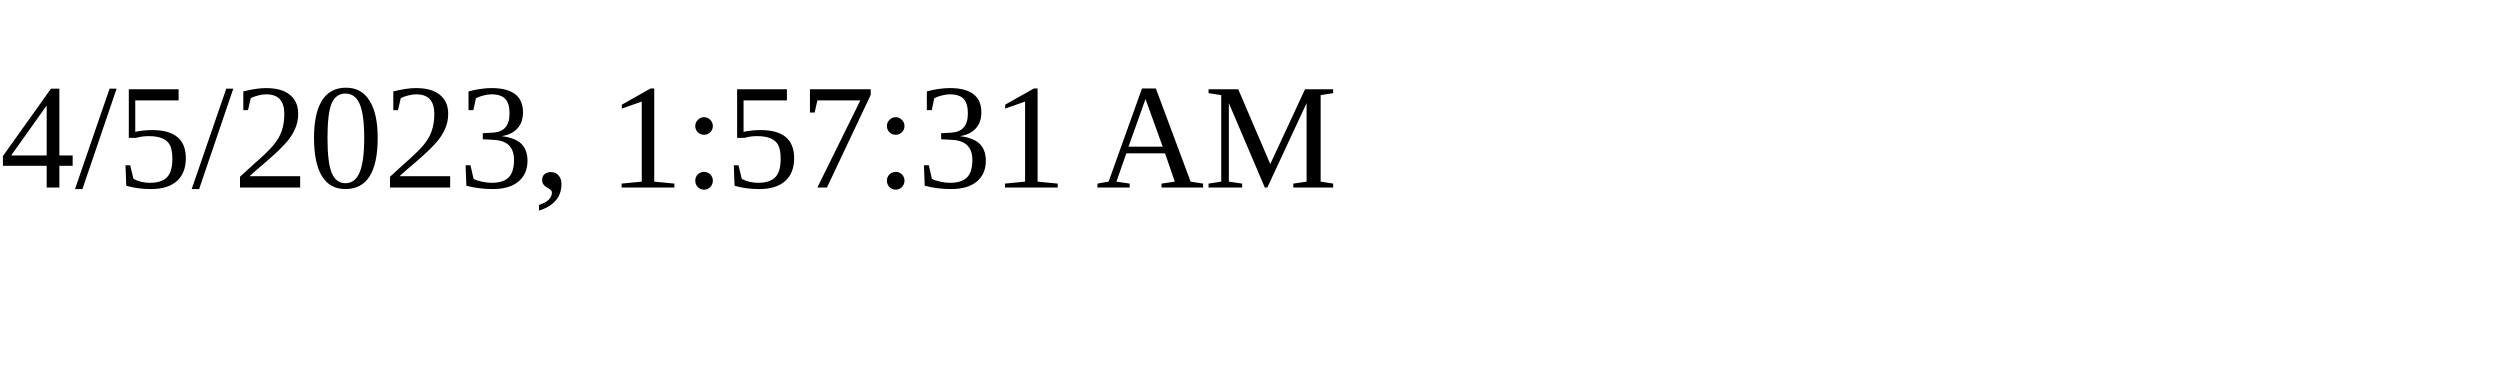
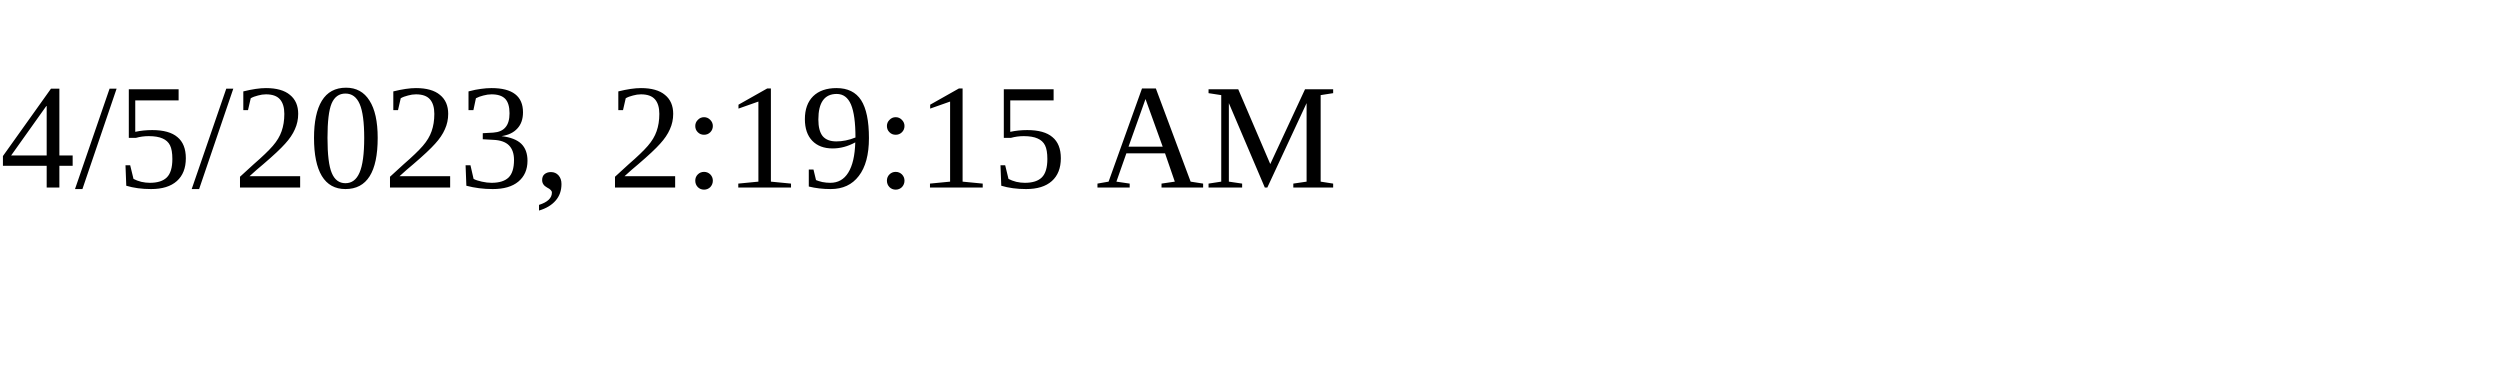
<svg xmlns="http://www.w3.org/2000/svg" height="30" width="200">
-   <text x="0" y="15">4/5/2023, 1:57:31 AM</text>
+   <text x="0" y="15">4/5/2023, 2:19:15 AM</text>
</svg>
